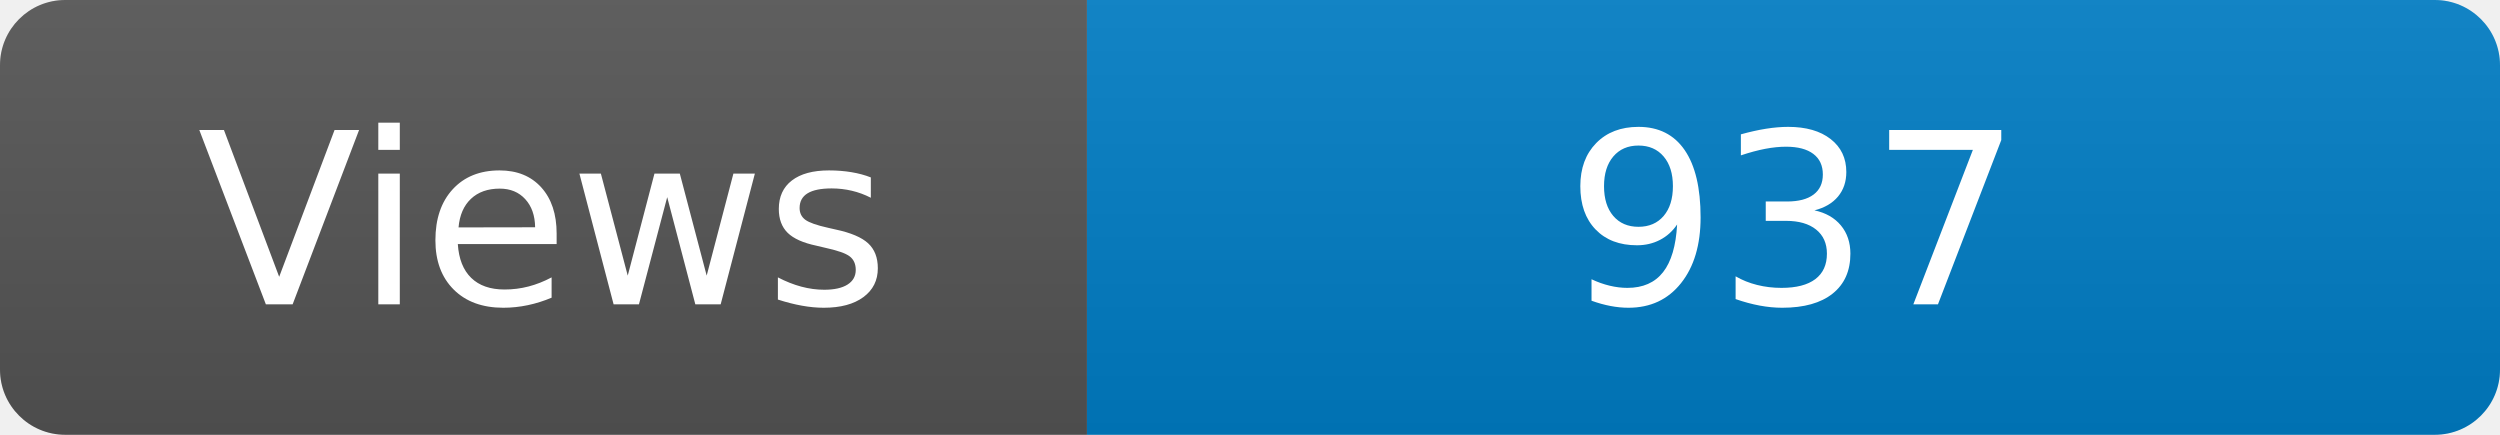
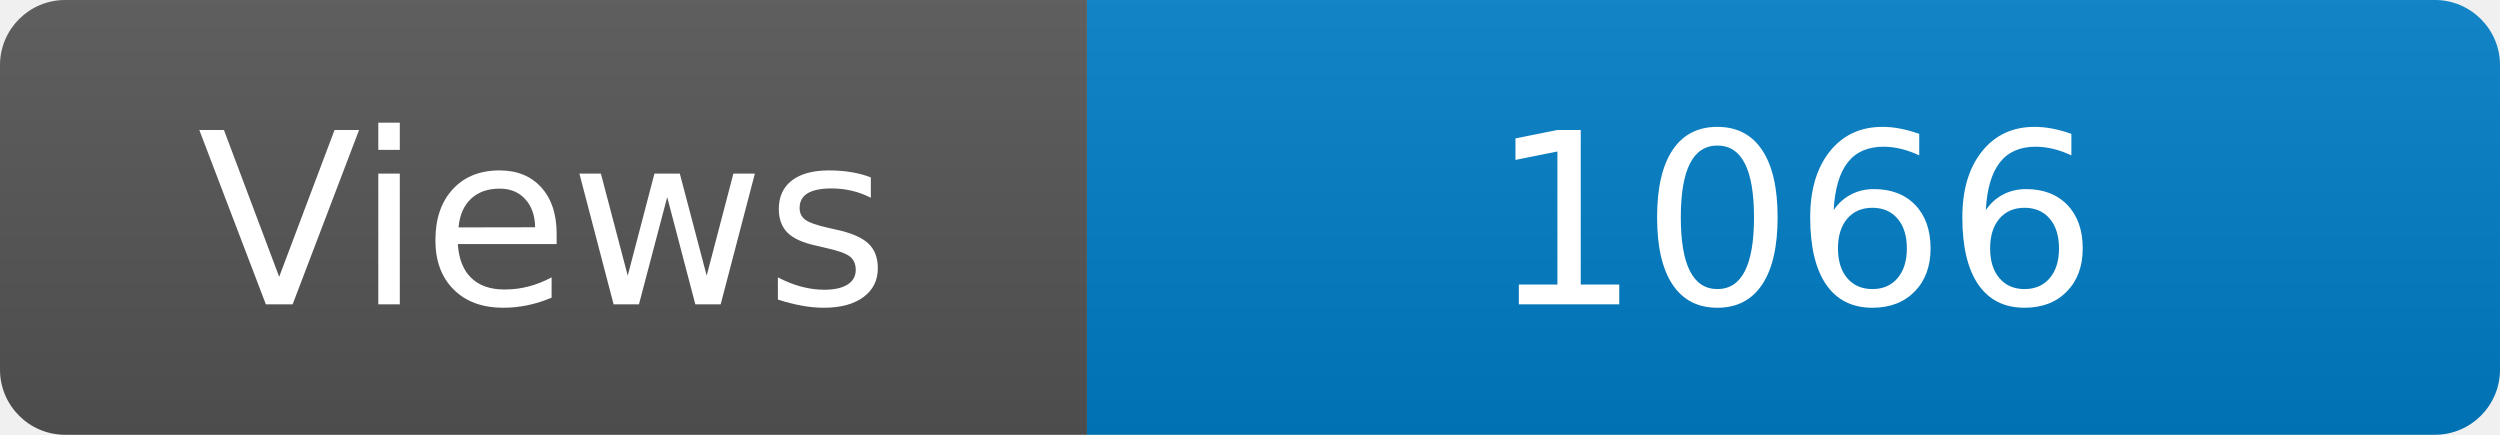
<svg xmlns="http://www.w3.org/2000/svg" width="115" height="20" role="img" aria-label="Maintained?: yes">
  <linearGradient id="s" x2="0" y2="100%">
    <stop offset="0" stop-color="#bbb" stop-opacity=".1" />
    <stop offset="1" stop-opacity=".1" />
  </linearGradient>
  <clipPath id="r">
    <rect width="115" height="20" rx="3" fill="#fff" />
  </clipPath>
  <g clip-path="url(#r)">
    <rect width="50" height="20" fill="#555" />
    <rect x="50" width="160" height="20" fill="#007ec6" />
    <rect width="115" height="20" fill="url(#s)" />
  </g>
  <g fill="#fff" text-anchor="middle" font-family="Verdana,Geneva,DejaVu Sans,sans-serif" font-size="110">
    <text x="250" y="140" transform="scale(.1)" fill="#fff">Views</text>
-     <text x="825" y="140" transform="scale(.1)" fill="#fff">937</text>
+     <text x="825" y="140" transform="scale(.1)" fill="#fff">1066</text>
  </g>
</svg>
